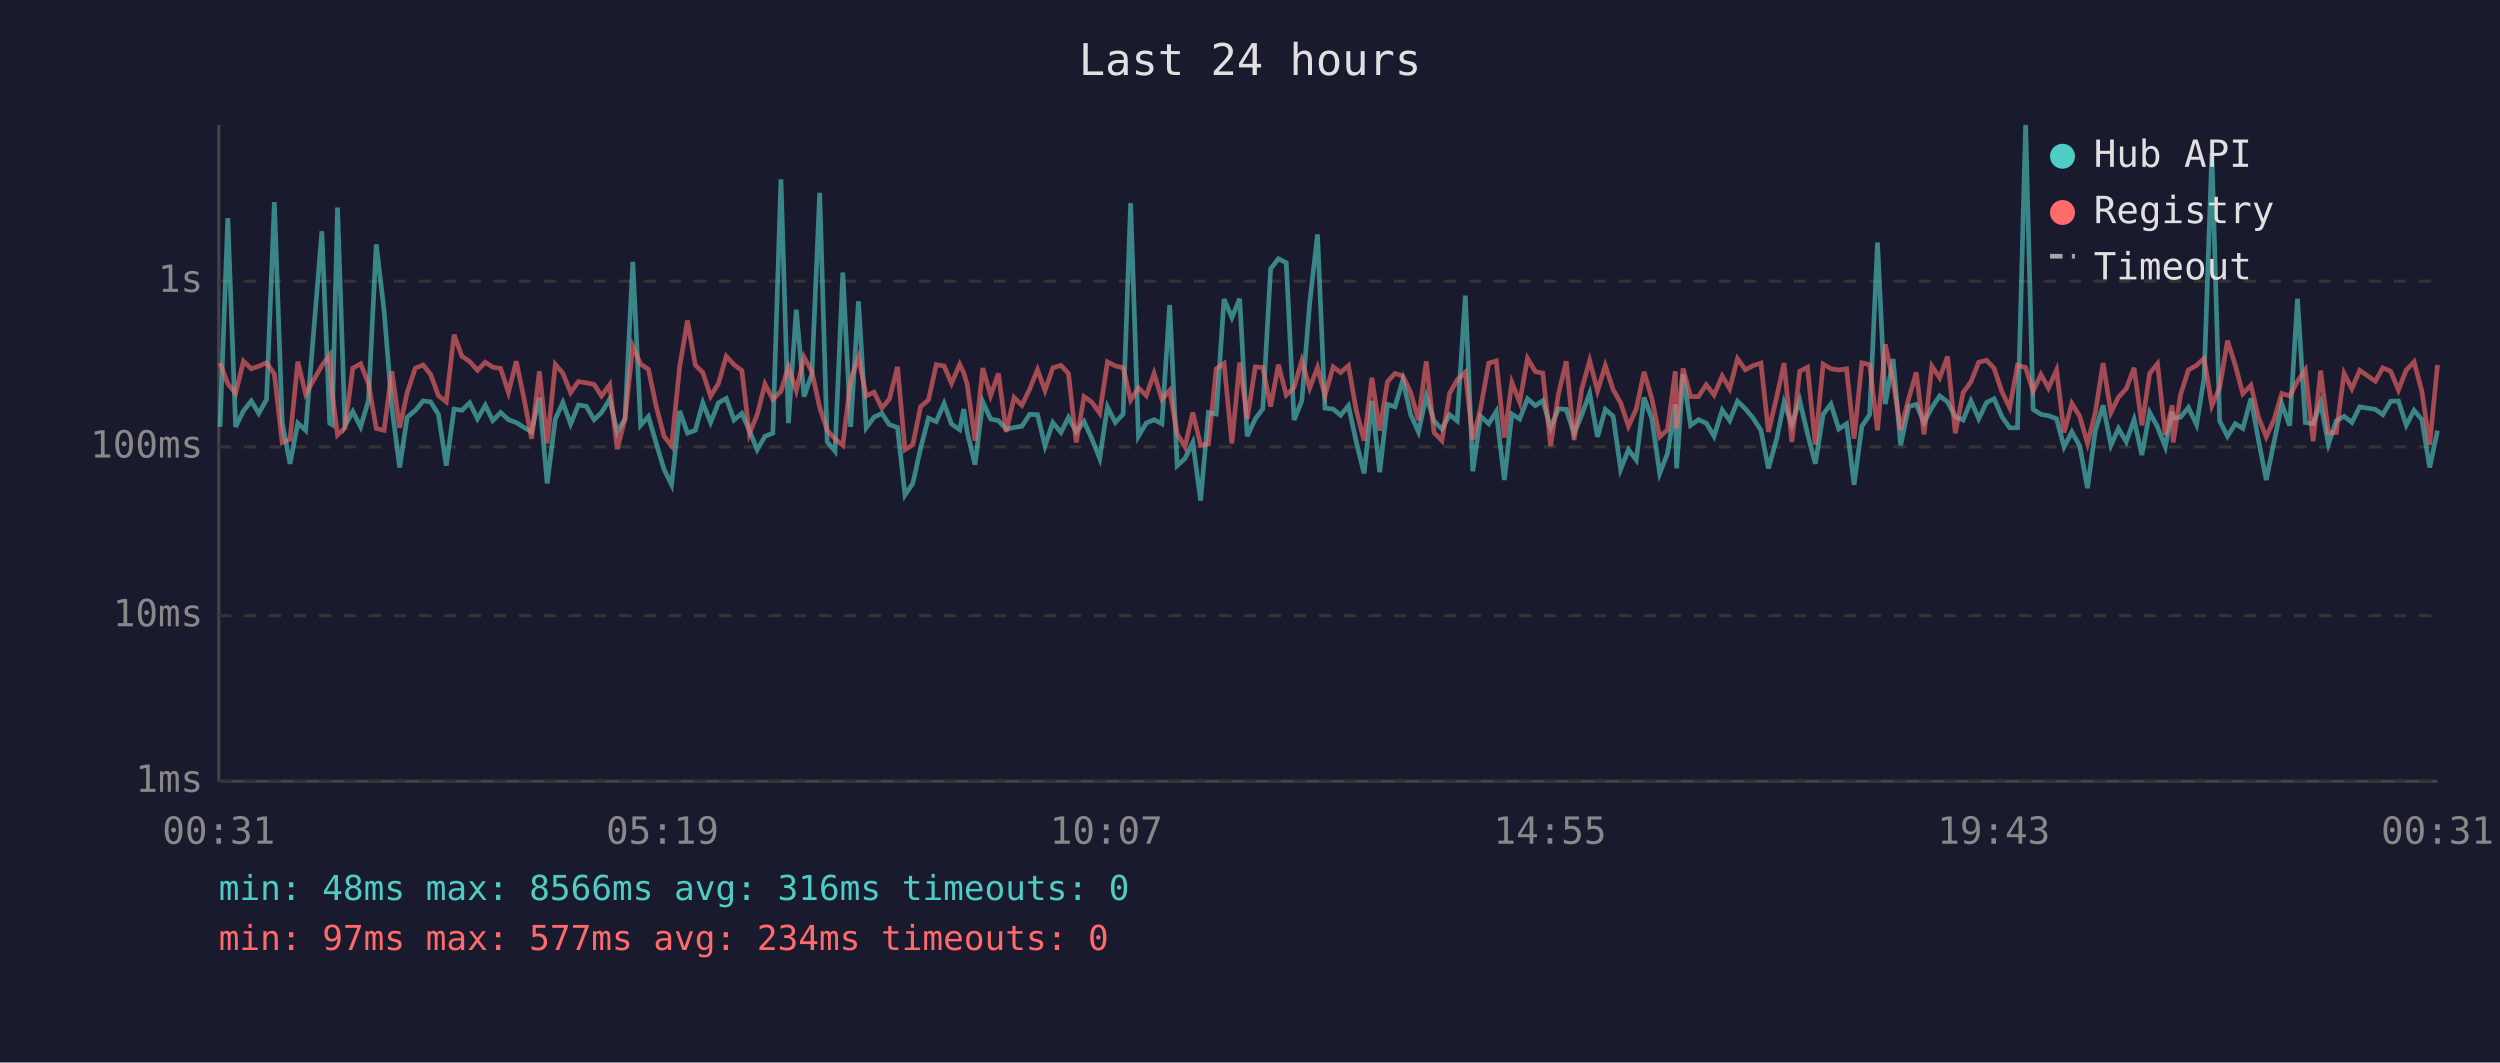
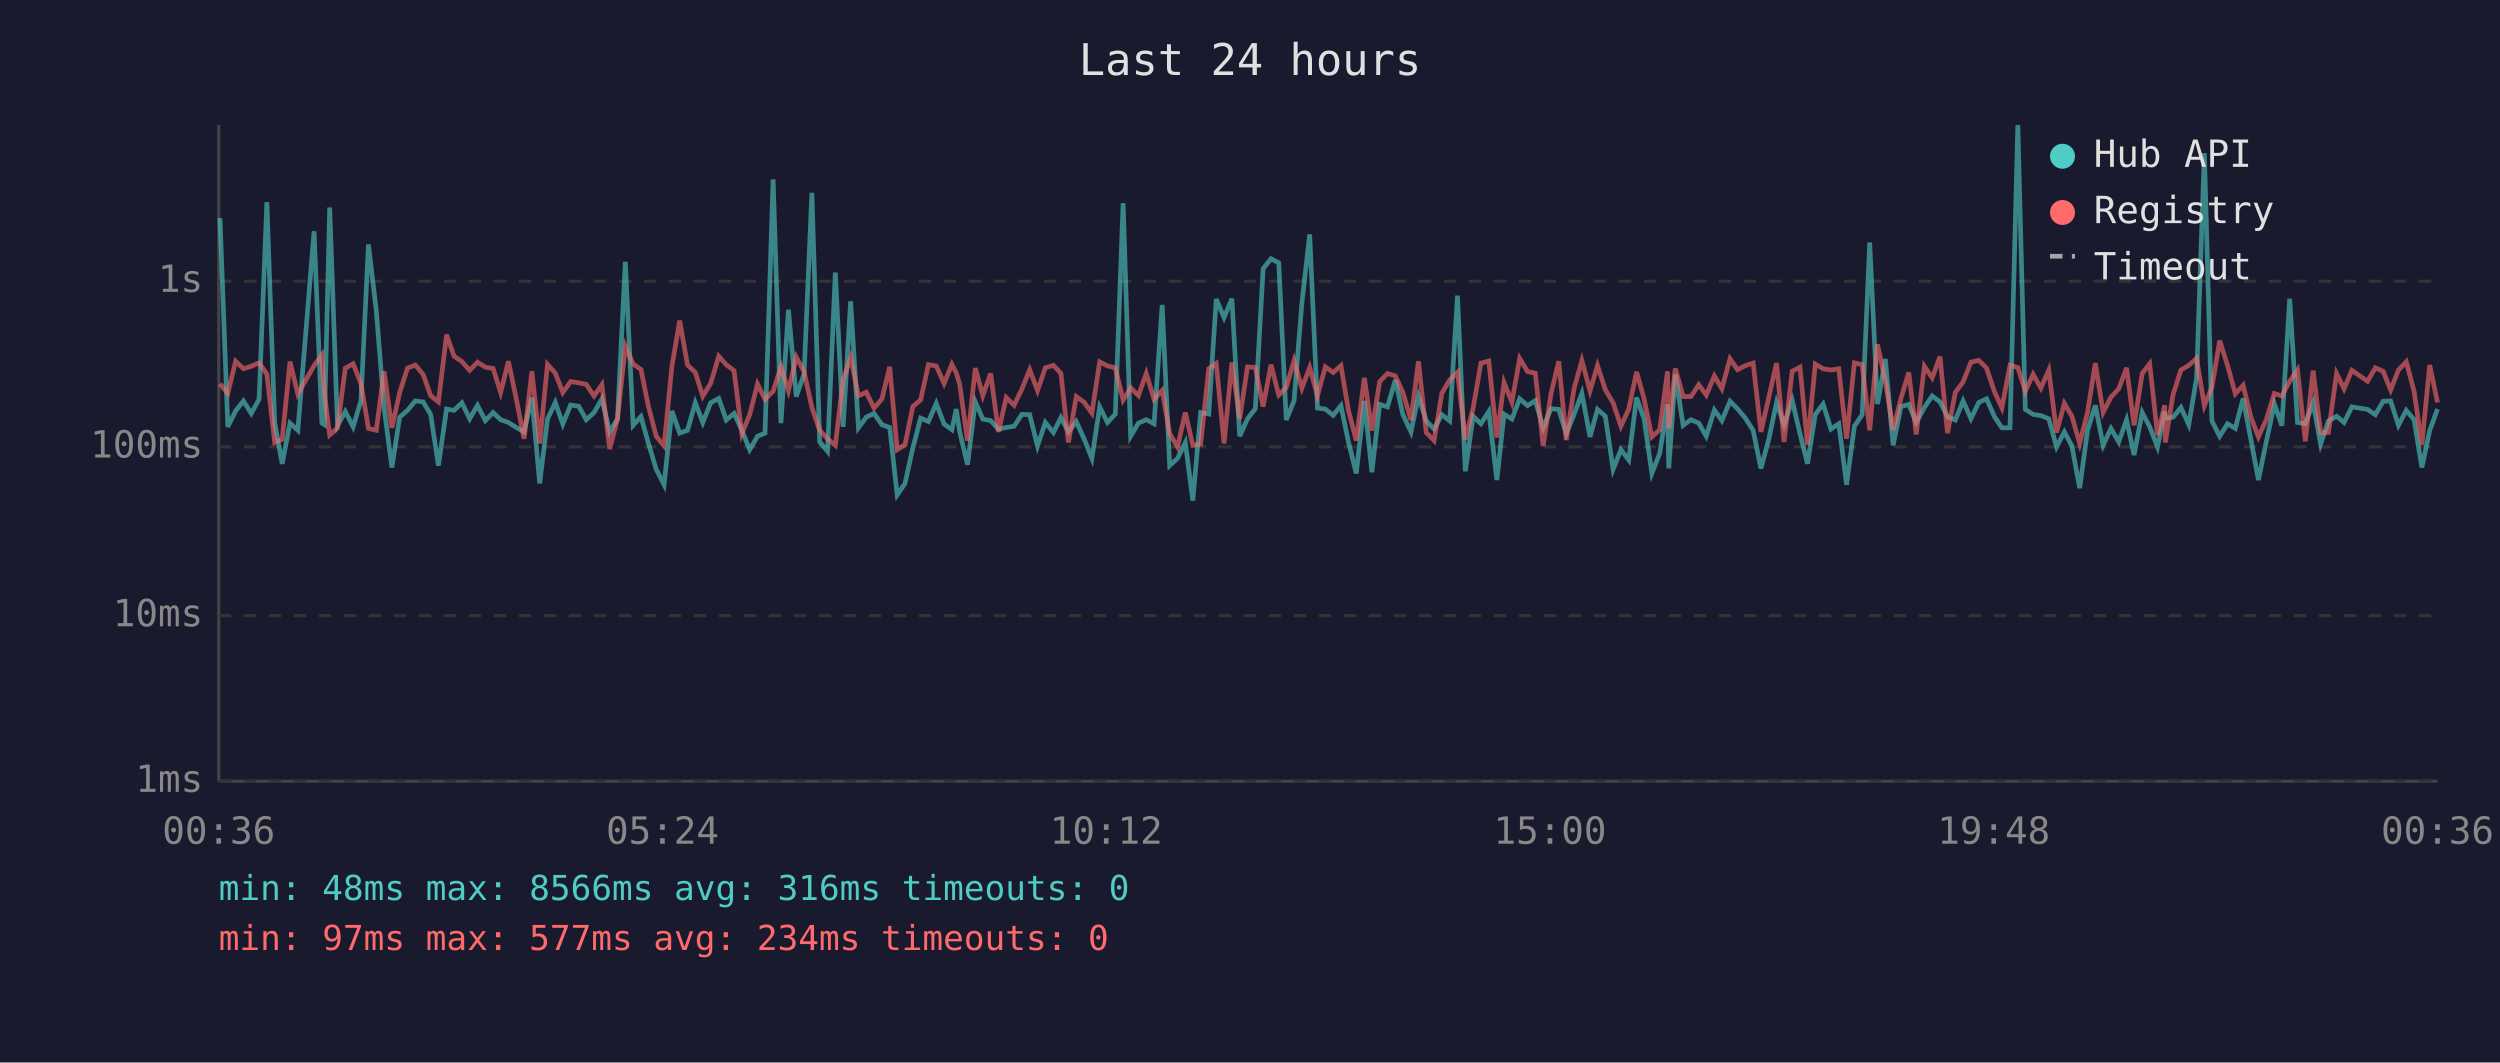
<svg xmlns="http://www.w3.org/2000/svg" viewBox="0 0 800 340" font-family="monospace" font-size="12">
  <rect width="800" height="340" fill="#1a1a2e" />
  <text x="400" y="24" fill="#e0e0e0" font-size="14" text-anchor="middle">Last 24 hours</text>
  <line x1="70" y1="40" x2="70" y2="250" stroke="#444" stroke-width="1" />
  <line x1="70" y1="250" x2="780" y2="250" stroke="#444" stroke-width="1" />
  <line x1="70" y1="250" x2="780" y2="250" stroke="#333" stroke-width="1" stroke-dasharray="4" />
  <text x="65" y="250" fill="#888" text-anchor="end" dominant-baseline="middle">1ms</text>
  <line x1="70" y1="197" x2="780" y2="197" stroke="#333" stroke-width="1" stroke-dasharray="4" />
  <text x="65" y="197" fill="#888" text-anchor="end" dominant-baseline="middle">10ms</text>
  <line x1="70" y1="143" x2="780" y2="143" stroke="#333" stroke-width="1" stroke-dasharray="4" />
  <text x="65" y="143" fill="#888" text-anchor="end" dominant-baseline="middle">100ms</text>
  <line x1="70" y1="90" x2="780" y2="90" stroke="#333" stroke-width="1" stroke-dasharray="4" />
  <text x="65" y="90" fill="#888" text-anchor="end" dominant-baseline="middle">1s</text>
-   <text x="70" y="270" fill="#888" text-anchor="middle">00:31</text>
-   <text x="212" y="270" fill="#888" text-anchor="middle">05:19</text>
-   <text x="354" y="270" fill="#888" text-anchor="middle">10:07</text>
-   <text x="496" y="270" fill="#888" text-anchor="middle">14:55</text>
-   <text x="638" y="270" fill="#888" text-anchor="middle">19:43</text>
-   <text x="780" y="270" fill="#888" text-anchor="middle">00:31</text>
-   <polyline points="70.4,136.6 72.9,69.8 75.4,136.6 77.9,131.5 80.4,128.3 82.8,132.3 85.3,127.8 87.8,64.7 90.3,135.2 92.8,148.4 95.3,135.4 97.8,137.7 103.0,74.0 105.5,135.4 106.3,135.9 108.0,66.4 110.4,136.2 112.9,131.7 115.4,136.6 117.9,128.2 120.4,78.2 122.9,99.3 125.4,130.4 127.9,149.6 130.3,133.5 132.9,131.3 135.4,128.3 137.8,128.6 140.3,132.6 142.8,149.0 145.3,130.9 147.8,131.3 150.3,128.9 152.8,134.0 155.3,129.7 157.7,134.6 160.2,132.0 162.7,134.3 165.2,135.2 167.7,136.8 170.1,138.2 172.6,127.2 175.1,154.7 177.7,134.1 180.1,128.8 182.6,135.7 185.1,129.6 187.6,130.0 190.1,134.3 192.5,132.0 195.1,127.7 197.5,138.2 200.0,134.0 202.5,83.8 205.0,136.1 207.5,133.3 210.0,141.9 212.5,150.2 214.9,155.1 217.5,131.5 220.0,138.6 222.5,137.7 224.9,128.9 227.4,135.2 229.9,128.9 232.4,127.5 234.9,134.4 237.4,132.3 239.8,137.7 242.3,143.9 244.8,139.6 247.3,138.6 249.9,57.4 252.3,135.4 254.8,99.1 257.3,126.9 259.8,119.7 262.3,61.7 264.7,141.4 267.2,144.4 269.7,87.2 272.2,136.6 274.7,96.4 277.2,136.9 279.7,133.5 282.2,132.3 284.6,135.9 287.2,136.8 289.6,158.4 292.1,154.7 294.6,143.4 297.1,133.8 299.6,134.9 302.1,129.1 304.5,135.7 307.1,137.5 308.4,130.9 309.5,138.2 312.0,148.7 314.5,128.6 317.0,134.1 319.5,134.6 322.0,137.3 324.5,136.8 327.0,136.4 329.5,132.6 332.0,132.7 334.4,142.7 336.9,135.2 339.5,138.4 341.9,133.6 344.4,138.2 346.9,134.9 349.4,140.4 351.9,146.7 354.4,130.2 356.9,135.2 359.4,132.5 361.8,65.0 364.3,139.6 366.8,135.4 369.3,134.3 371.8,135.6 374.3,97.6 376.7,149.0 379.2,146.7 381.7,141.6 384.2,160.2 386.7,132.0 389.2,132.5 391.7,95.7 394.2,101.6 396.7,95.6 399.1,139.6 401.7,134.0 404.1,130.8 406.6,86.0 409.1,82.8 411.6,84.1 414.1,134.4 416.6,128.2 419.1,97.0 421.6,75.0 424.0,130.6 426.6,130.9 429.0,132.9 431.5,129.8 434.0,141.4 436.5,151.5 439.0,128.3 441.5,151.1 444.0,129.4 446.4,130.2 448.9,121.6 451.4,132.6 453.9,138.2 456.4,126.8 458.9,134.7 461.4,137.3 463.9,132.7 466.3,134.7 468.9,94.6 471.3,150.8 473.8,133.2 476.4,135.6 478.8,131.7 481.4,153.6 483.8,132.5 486.3,134.1 488.8,127.6 491.3,129.8 493.7,128.2 496.2,136.9 498.7,130.8 501.2,131.0 503.7,138.8 506.2,132.6 508.7,125.9 511.2,139.8 513.7,131.0 516.2,133.2 518.6,150.2 521.1,143.9 523.6,147.2 526.1,127.2 528.6,134.0 531.1,151.5 533.6,145.1 536.1,129.4 536.5,149.9 538.6,119.8 541.0,136.1 543.5,134.3 546.0,135.4 548.5,139.6 551.1,131.2 553.5,134.6 556.0,128.4 558.5,130.8 561.0,133.8 563.5,137.7 565.9,149.9 568.5,140.6 570.9,128.8 573.4,135.9 575.9,128.1 578.4,138.8 580.9,148.4 583.4,132.6 585.9,129.3 588.4,137.3 590.9,135.6 593.3,155.1 595.8,136.4 598.3,132.7 600.8,77.6 603.3,129.3 605.8,114.9 608.2,142.5 610.8,130.1 613.2,129.4 615.7,135.2 618.2,130.4 620.7,126.7 623.2,128.6 625.7,133.3 628.2,134.4 630.7,128.3 633.2,134.0 635.7,128.8 638.1,127.6 640.6,133.3 643.1,136.9 645.6,136.9 648.2,40.0 650.6,131.0 653.1,132.6 655.5,133.0 658.1,134.0 660.5,143.0 663.0,138.2 665.5,142.7 668.0,156.2 670.5,137.8 673.0,129.7 675.5,142.5 677.9,137.1 680.4,141.4 682.9,134.3 685.4,145.6 687.9,132.0 690.4,136.6 692.9,143.0 695.1,131.7 695.4,133.8 697.8,133.5 700.3,130.4 702.9,135.9 705.3,121.0 707.8,49.0 710.3,134.7 712.8,139.6 715.3,135.6 717.7,137.1 720.3,127.5 722.7,140.8 725.2,153.6 727.7,141.4 730.2,129.3 732.7,136.2 735.2,95.6 737.7,135.2 740.2,135.6 742.6,128.9 745.1,142.1 747.6,134.7 750.1,133.2 752.6,135.2 755.1,130.2 760.1,131.0 762.5,132.7 765.0,128.4 767.5,128.3 770.0,136.1 772.5,131.3 775.0,134.3 777.5,149.6 780.0,137.8" fill="none" stroke="#4ecdc4" stroke-width="1.5" opacity="0.6" />
-   <polyline points="70.4,116.2 72.9,122.8 75.4,125.9 77.9,115.6 80.4,118.0 82.8,117.2 85.3,116.1 87.8,119.7 90.3,141.6 92.8,140.6 95.3,115.7 97.8,126.1 103.0,117.0 105.5,113.6 106.3,125.8 108.0,139.2 110.4,136.9 112.9,117.8 115.4,116.4 117.9,122.7 120.4,137.1 122.9,137.7 125.4,118.8 127.9,136.9 130.3,125.6 132.9,117.8 135.4,116.8 137.8,119.8 140.3,126.6 142.8,128.6 145.3,107.1 147.8,114.0 150.3,115.7 152.8,118.5 155.3,115.9 157.7,117.5 160.2,117.9 162.7,125.6 165.2,115.6 167.7,127.6 170.1,140.4 172.6,118.8 175.1,141.9 177.7,116.6 180.1,119.4 182.6,125.6 185.1,122.1 187.6,122.5 190.1,123.0 192.5,126.7 195.1,123.1 197.5,143.7 200.0,134.1 202.5,110.8 205.0,116.5 207.5,118.2 210.0,130.1 212.5,139.6 214.9,142.7 217.5,117.3 220.0,102.6 222.5,116.8 224.9,119.2 227.4,126.8 229.9,122.7 232.4,114.0 234.9,116.7 237.4,118.6 239.8,138.8 242.3,132.7 244.8,122.9 247.3,127.8 249.9,125.2 252.3,117.4 254.8,125.0 257.3,114.3 259.8,118.9 262.3,130.4 264.7,137.7 267.2,140.4 269.7,142.5 272.2,121.6 274.7,114.4 277.2,126.7 279.7,125.5 282.2,130.6 284.6,127.7 287.2,117.4 289.6,143.9 292.1,142.3 294.6,130.1 297.1,128.0 299.6,116.7 302.1,117.1 304.5,122.7 307.1,116.6 308.4,119.3 309.5,123.0 312.0,141.0 314.5,117.8 317.0,126.6 319.5,119.5 322.0,138.2 324.5,127.2 327.0,129.7 329.5,124.5 332.0,118.3 334.4,125.0 336.9,117.7 339.5,116.9 341.9,119.5 344.4,141.6 346.9,126.9 349.4,128.7 351.9,132.2 354.4,115.8 356.9,117.1 359.4,117.7 361.8,128.0 364.3,124.1 366.8,126.6 369.3,119.5 371.8,127.8 374.3,124.9 376.7,138.8 379.2,143.0 381.7,132.0 384.2,142.5 386.7,142.1 389.2,118.0 391.7,116.3 394.2,141.9 396.7,116.0 399.1,134.1 401.7,117.4 404.1,117.6 406.6,130.1 409.1,116.7 411.6,126.4 414.1,124.0 416.6,115.4 419.1,124.2 421.6,117.6 424.0,126.6 426.6,117.4 429.0,119.2 431.5,117.0 434.0,131.3 436.5,141.0 439.0,120.9 441.5,137.8 444.0,122.1 446.4,119.5 448.9,120.3 451.4,125.5 453.9,134.4 456.4,115.6 458.9,138.4 461.4,141.0 463.9,125.8 466.3,121.6 468.9,119.1 471.3,140.6 473.8,130.6 476.4,116.2 478.8,115.5 481.4,140.0 483.8,122.4 486.3,128.7 488.8,114.7 491.3,118.9 493.7,119.4 496.2,142.7 498.7,126.1 501.2,115.6 503.7,140.8 506.2,124.3 508.7,115.4 511.2,125.1 513.7,117.0 516.2,124.7 518.6,128.9 521.1,136.4 523.6,130.9 526.1,119.0 528.6,127.6 531.1,139.8 533.6,137.5 536.1,118.8 536.5,137.1 538.6,117.9 541.0,126.9 543.5,126.9 546.0,123.1 548.5,126.4 551.1,120.3 553.5,124.4 556.0,114.8 558.5,118.3 561.0,117.0 563.5,116.2 565.9,138.2 568.5,127.2 570.9,116.2 573.4,141.4 575.9,118.8 578.4,117.5 580.9,142.3 583.4,116.5 585.9,118.0 588.4,118.4 590.9,118.0 593.3,140.4 595.8,116.1 598.3,116.7 600.8,137.7 603.3,110.2 605.8,122.0 608.2,137.5 610.8,127.5 613.2,119.2 615.7,139.0 618.2,117.2 620.7,120.9 623.2,114.1 625.7,138.6 628.2,125.6 630.7,122.2 633.2,115.9 635.7,115.3 638.1,117.8 640.6,125.3 643.1,130.5 645.6,116.9 648.2,117.6 650.6,125.2 653.1,119.8 655.5,124.2 658.1,118.4 660.5,138.4 663.0,129.1 665.5,133.2 668.0,141.9 670.5,132.0 673.0,116.2 675.5,132.0 677.9,127.1 680.4,124.4 682.9,117.7 685.4,136.1 687.9,119.5 690.4,116.4 692.9,139.2 695.1,129.7 695.4,141.6 697.8,126.2 700.3,118.4 702.9,116.9 705.3,114.7 707.8,129.8 710.3,124.0 712.8,109.0 715.3,116.9 717.7,126.0 720.3,123.3 722.7,133.5 725.2,139.8 727.7,134.3 730.2,125.9 732.7,126.7 735.2,122.0 737.7,118.4 740.2,141.2 742.6,118.6 745.1,138.4 747.6,138.4 750.1,119.5 752.6,124.4 755.1,118.5 760.1,122.0 762.5,117.7 765.0,118.8 767.5,124.8 770.0,118.4 772.5,115.8 775.0,125.2 777.5,142.3 780.0,116.8" fill="none" stroke="#ff6b6b" stroke-width="1.5" opacity="0.6" />
+   <text x="70" y="270" fill="#888" text-anchor="middle">00:36</text>
+   <text x="212" y="270" fill="#888" text-anchor="middle">05:24</text>
+   <text x="354" y="270" fill="#888" text-anchor="middle">10:12</text>
+   <text x="496" y="270" fill="#888" text-anchor="middle">15:00</text>
+   <text x="638" y="270" fill="#888" text-anchor="middle">19:48</text>
+   <text x="780" y="270" fill="#888" text-anchor="middle">00:36</text>
+   <polyline points="70.4,69.8 72.9,136.6 75.4,131.5 77.9,128.3 80.4,132.3 82.9,127.8 85.4,64.7 87.9,135.2 90.3,148.4 92.8,135.4 95.3,137.7 100.5,74.0 103.0,135.4 103.8,135.9 105.5,66.4 108.0,136.2 110.5,131.7 113.0,136.6 115.5,128.2 117.9,78.2 120.4,99.3 122.9,130.4 125.4,149.6 127.9,133.5 130.4,131.3 132.9,128.3 135.4,128.6 137.8,132.6 140.3,149.0 142.9,130.9 145.3,131.3 147.8,128.9 150.3,134.0 152.8,129.7 155.3,134.6 157.8,132.0 160.2,134.3 162.7,135.2 165.2,136.8 167.7,138.2 170.2,127.2 172.7,154.7 175.2,134.1 177.7,128.8 180.1,135.7 182.6,129.6 185.2,130.0 187.6,134.3 190.1,132.0 192.6,127.7 195.1,138.2 197.6,134.0 200.1,83.8 202.6,136.1 205.1,133.3 207.5,141.9 210.0,150.2 212.5,155.1 215.0,131.5 217.5,138.6 220.0,137.7 222.5,128.9 224.9,135.2 227.4,128.9 230.0,127.5 232.4,134.4 234.9,132.3 237.4,137.7 239.9,143.9 242.4,139.6 244.8,138.6 247.4,57.4 249.9,135.4 252.3,99.1 254.8,126.9 257.3,119.7 259.8,61.7 262.3,141.4 264.8,144.4 267.3,87.2 269.8,136.6 272.2,96.4 274.7,136.9 277.2,133.5 279.7,132.3 282.2,135.9 284.7,136.8 287.1,158.4 289.6,154.7 292.1,143.4 294.6,133.8 297.1,134.9 299.6,129.1 302.1,135.7 304.6,137.5 306.0,130.9 307.1,138.2 309.6,148.7 312.1,128.6 314.5,134.1 317.0,134.6 319.5,137.3 322.0,136.8 324.5,136.4 327.0,132.6 329.5,132.7 332.0,142.7 334.5,135.2 337.1,138.4 339.5,133.6 341.9,138.2 344.4,134.9 346.9,140.4 349.4,146.7 351.9,130.2 354.4,135.2 356.9,132.5 359.4,65.0 361.8,139.6 364.3,135.4 366.8,134.3 369.3,135.6 371.9,97.6 374.3,149.0 376.8,146.7 379.3,141.6 381.7,160.2 384.2,132.0 386.8,132.5 389.2,95.7 391.7,101.6 394.2,95.6 396.7,139.6 399.2,134.0 401.7,130.8 404.2,86.0 406.7,82.8 409.2,84.1 411.6,134.4 414.1,128.2 416.6,97.0 419.1,75.0 421.6,130.6 424.1,130.9 426.6,132.9 429.1,129.8 431.5,141.4 434.0,151.5 436.6,128.3 439.0,151.1 441.5,129.4 444.0,130.2 446.5,121.6 448.9,132.6 451.5,138.2 453.9,126.8 456.4,134.7 458.9,137.3 461.4,132.7 463.9,134.7 466.4,94.6 468.9,150.8 471.4,133.2 473.9,135.6 476.4,131.7 479.0,153.6 481.3,132.5 483.8,134.1 486.3,127.6 488.8,129.8 491.3,128.2 493.8,136.9 496.3,130.8 498.8,131.0 501.2,138.8 503.7,132.6 506.2,125.9 508.8,139.8 511.2,131.0 513.7,133.2 516.2,150.2 518.7,143.9 521.2,147.2 523.7,127.2 526.1,134.0 528.6,151.5 531.1,145.1 533.6,129.4 534.0,149.9 536.1,119.8 538.6,136.1 541.1,134.3 543.6,135.4 546.0,139.6 548.6,131.2 551.0,134.6 553.6,128.4 556.0,130.8 558.5,133.8 561.0,137.7 563.5,149.9 566.0,140.6 568.5,128.8 570.9,135.9 573.5,128.1 576.0,138.8 578.4,148.4 580.9,132.6 583.4,129.3 585.9,137.3 588.4,135.6 590.9,155.1 593.4,136.4 595.9,132.7 598.3,77.6 600.8,129.3 603.3,114.9 605.8,142.5 608.3,130.1 610.8,129.4 613.2,135.2 615.8,130.4 618.3,126.7 620.8,128.6 623.2,133.3 625.7,134.4 628.2,128.3 630.7,134.0 633.2,128.8 635.7,127.6 638.2,133.3 640.6,136.9 643.2,136.9 645.7,40.0 648.1,131.0 650.6,132.6 653.1,133.0 655.6,134.0 658.1,143.0 660.6,138.2 663.0,142.7 665.5,156.2 668.0,137.8 670.5,129.7 673.0,142.5 675.5,137.1 678.0,141.4 680.5,134.3 682.9,145.6 685.5,132.0 687.9,136.6 690.4,143.0 692.7,131.7 692.9,133.8 695.4,133.5 697.9,130.4 700.4,135.9 702.9,121.0 705.4,49.0 707.8,134.7 710.3,139.6 712.8,135.6 715.3,137.1 717.8,127.5 720.3,140.8 722.7,153.6 725.2,141.4 727.8,129.3 730.2,136.2 732.7,95.6 735.2,135.2 737.7,135.6 740.2,128.9 742.6,142.1 745.1,134.7 747.7,133.2 750.1,135.2 752.6,130.2 757.6,131.0 760.1,132.7 762.6,128.4 765.0,128.3 767.5,136.1 770.0,131.3 772.5,134.3 775.0,149.6 777.5,137.8 780.0,130.9" fill="none" stroke="#4ecdc4" stroke-width="1.5" opacity="0.6" />
+   <polyline points="70.4,122.8 72.9,125.9 75.4,115.6 77.9,118.0 80.4,117.2 82.9,116.1 85.4,119.7 87.9,141.6 90.3,140.6 92.8,115.7 95.3,126.1 100.5,117.0 103.0,113.6 103.8,125.8 105.5,139.2 108.0,136.9 110.5,117.8 113.0,116.4 115.5,122.7 117.9,137.1 120.4,137.7 122.9,118.8 125.4,136.9 127.9,125.6 130.4,117.8 132.9,116.8 135.4,119.8 137.8,126.6 140.3,128.6 142.9,107.1 145.3,114.0 147.8,115.7 150.3,118.5 152.8,115.9 155.3,117.5 157.8,117.9 160.2,125.6 162.7,115.6 165.2,127.6 167.7,140.4 170.2,118.8 172.7,141.9 175.2,116.6 177.7,119.4 180.1,125.6 182.6,122.1 185.2,122.5 187.6,123.0 190.1,126.7 192.6,123.1 195.1,143.7 197.6,134.1 200.1,110.8 202.6,116.5 205.1,118.2 207.5,130.1 210.0,139.6 212.5,142.7 215.0,117.3 217.5,102.6 220.0,116.8 222.5,119.2 224.9,126.8 227.4,122.7 230.0,114.0 232.4,116.7 234.9,118.6 237.4,138.8 239.9,132.7 242.4,122.9 244.8,127.8 247.4,125.2 249.9,117.4 252.3,125.0 254.8,114.3 257.3,118.9 259.8,130.4 262.3,137.7 264.8,140.4 267.3,142.5 269.8,121.6 272.2,114.4 274.7,126.7 277.2,125.5 279.7,130.6 282.2,127.7 284.7,117.4 287.1,143.9 289.6,142.3 292.1,130.1 294.6,128.0 297.1,116.7 299.6,117.1 302.1,122.7 304.6,116.6 306.0,119.3 307.1,123.0 309.6,141.0 312.1,117.8 314.5,126.6 317.0,119.5 319.5,138.2 322.0,127.2 324.5,129.7 327.0,124.5 329.5,118.3 332.0,125.0 334.5,117.7 337.1,116.9 339.5,119.5 341.9,141.6 344.4,126.9 346.9,128.7 349.4,132.2 351.9,115.8 354.4,117.1 356.9,117.7 359.4,128.0 361.8,124.1 364.3,126.6 366.8,119.5 369.3,127.8 371.9,124.9 374.3,138.8 376.8,143.0 379.3,132.0 381.7,142.5 384.2,142.1 386.8,118.0 389.2,116.3 391.7,141.9 394.2,116.0 396.7,134.1 399.2,117.4 401.7,117.6 404.2,130.1 406.7,116.7 409.2,126.4 411.6,124.0 414.1,115.4 416.6,124.2 419.1,117.6 421.6,126.6 424.1,117.4 426.6,119.2 429.1,117.0 431.5,131.3 434.0,141.0 436.6,120.9 439.0,137.8 441.5,122.1 444.0,119.5 446.5,120.3 448.9,125.5 451.5,134.4 453.9,115.6 456.4,138.4 458.9,141.0 461.4,125.8 463.9,121.6 466.4,119.1 468.9,140.6 471.4,130.6 473.9,116.2 476.4,115.5 479.0,140.0 481.3,122.4 483.8,128.7 486.3,114.7 488.8,118.9 491.3,119.4 493.8,142.7 496.3,126.1 498.8,115.6 501.2,140.8 503.7,124.3 506.2,115.4 508.8,125.1 511.2,117.0 513.7,124.7 516.2,128.9 518.7,136.4 521.2,130.9 523.7,119.0 526.1,127.6 528.6,139.8 531.1,137.5 533.6,118.8 534.0,137.1 536.1,117.9 538.6,126.9 541.1,126.9 543.6,123.1 546.0,126.4 548.6,120.3 551.0,124.4 553.6,114.8 556.0,118.3 558.5,117.0 561.0,116.2 563.5,138.2 566.0,127.2 568.5,116.2 570.9,141.4 573.5,118.8 576.0,117.5 578.4,142.3 580.9,116.5 583.4,118.0 585.9,118.4 588.4,118.0 590.9,140.4 593.4,116.1 595.9,116.7 598.3,137.7 600.8,110.2 603.3,122.0 605.8,137.5 608.3,127.5 610.8,119.2 613.2,139.0 615.8,117.2 618.3,120.9 620.8,114.1 623.2,138.6 625.7,125.6 628.2,122.2 630.7,115.9 633.2,115.3 635.7,117.8 638.2,125.3 640.6,130.5 643.2,116.9 645.7,117.6 648.1,125.2 650.6,119.8 653.1,124.2 655.6,118.4 658.1,138.4 660.6,129.1 663.0,133.2 665.5,141.9 668.0,132.0 670.5,116.2 673.0,132.0 675.5,127.1 678.0,124.4 680.5,117.7 682.9,136.1 685.5,119.5 687.9,116.4 690.4,139.2 692.7,129.7 692.9,141.6 695.4,126.2 697.9,118.4 700.4,116.9 702.9,114.7 705.4,129.8 707.8,124.0 710.3,109.0 712.8,116.9 715.3,126.0 717.8,123.3 720.3,133.5 722.7,139.8 725.2,134.3 727.8,125.9 730.2,126.7 732.7,122.0 735.2,118.4 737.7,141.2 740.2,118.6 742.6,138.4 745.1,138.4 747.7,119.5 750.1,124.4 752.6,118.5 757.6,122.0 760.1,117.7 762.6,118.8 765.0,124.8 767.5,118.4 770.0,115.8 772.5,125.2 775.0,142.3 777.5,116.8 780.0,128.8" fill="none" stroke="#ff6b6b" stroke-width="1.5" opacity="0.6" />
  <circle cx="660" cy="50" r="4" fill="#4ecdc4" />
  <text x="670" y="50" fill="#e0e0e0" dominant-baseline="middle">Hub API</text>
  <circle cx="660" cy="68" r="4" fill="#ff6b6b" />
  <text x="670" y="68" fill="#e0e0e0" dominant-baseline="middle">Registry</text>
  <line x1="656" y1="82" x2="664" y2="82" stroke="#e0e0e0" stroke-width="1.5" stroke-dasharray="4,3" opacity="0.7" />
  <text x="670" y="86" fill="#e0e0e0" dominant-baseline="middle">Timeout</text>
  <text x="70" y="288" fill="#4ecdc4" font-size="11">min: 48ms  max: 8566ms  avg: 316ms  timeouts: 0</text>
  <text x="70" y="304" fill="#ff6b6b" font-size="11">min: 97ms  max: 577ms  avg: 234ms  timeouts: 0</text>
</svg>
